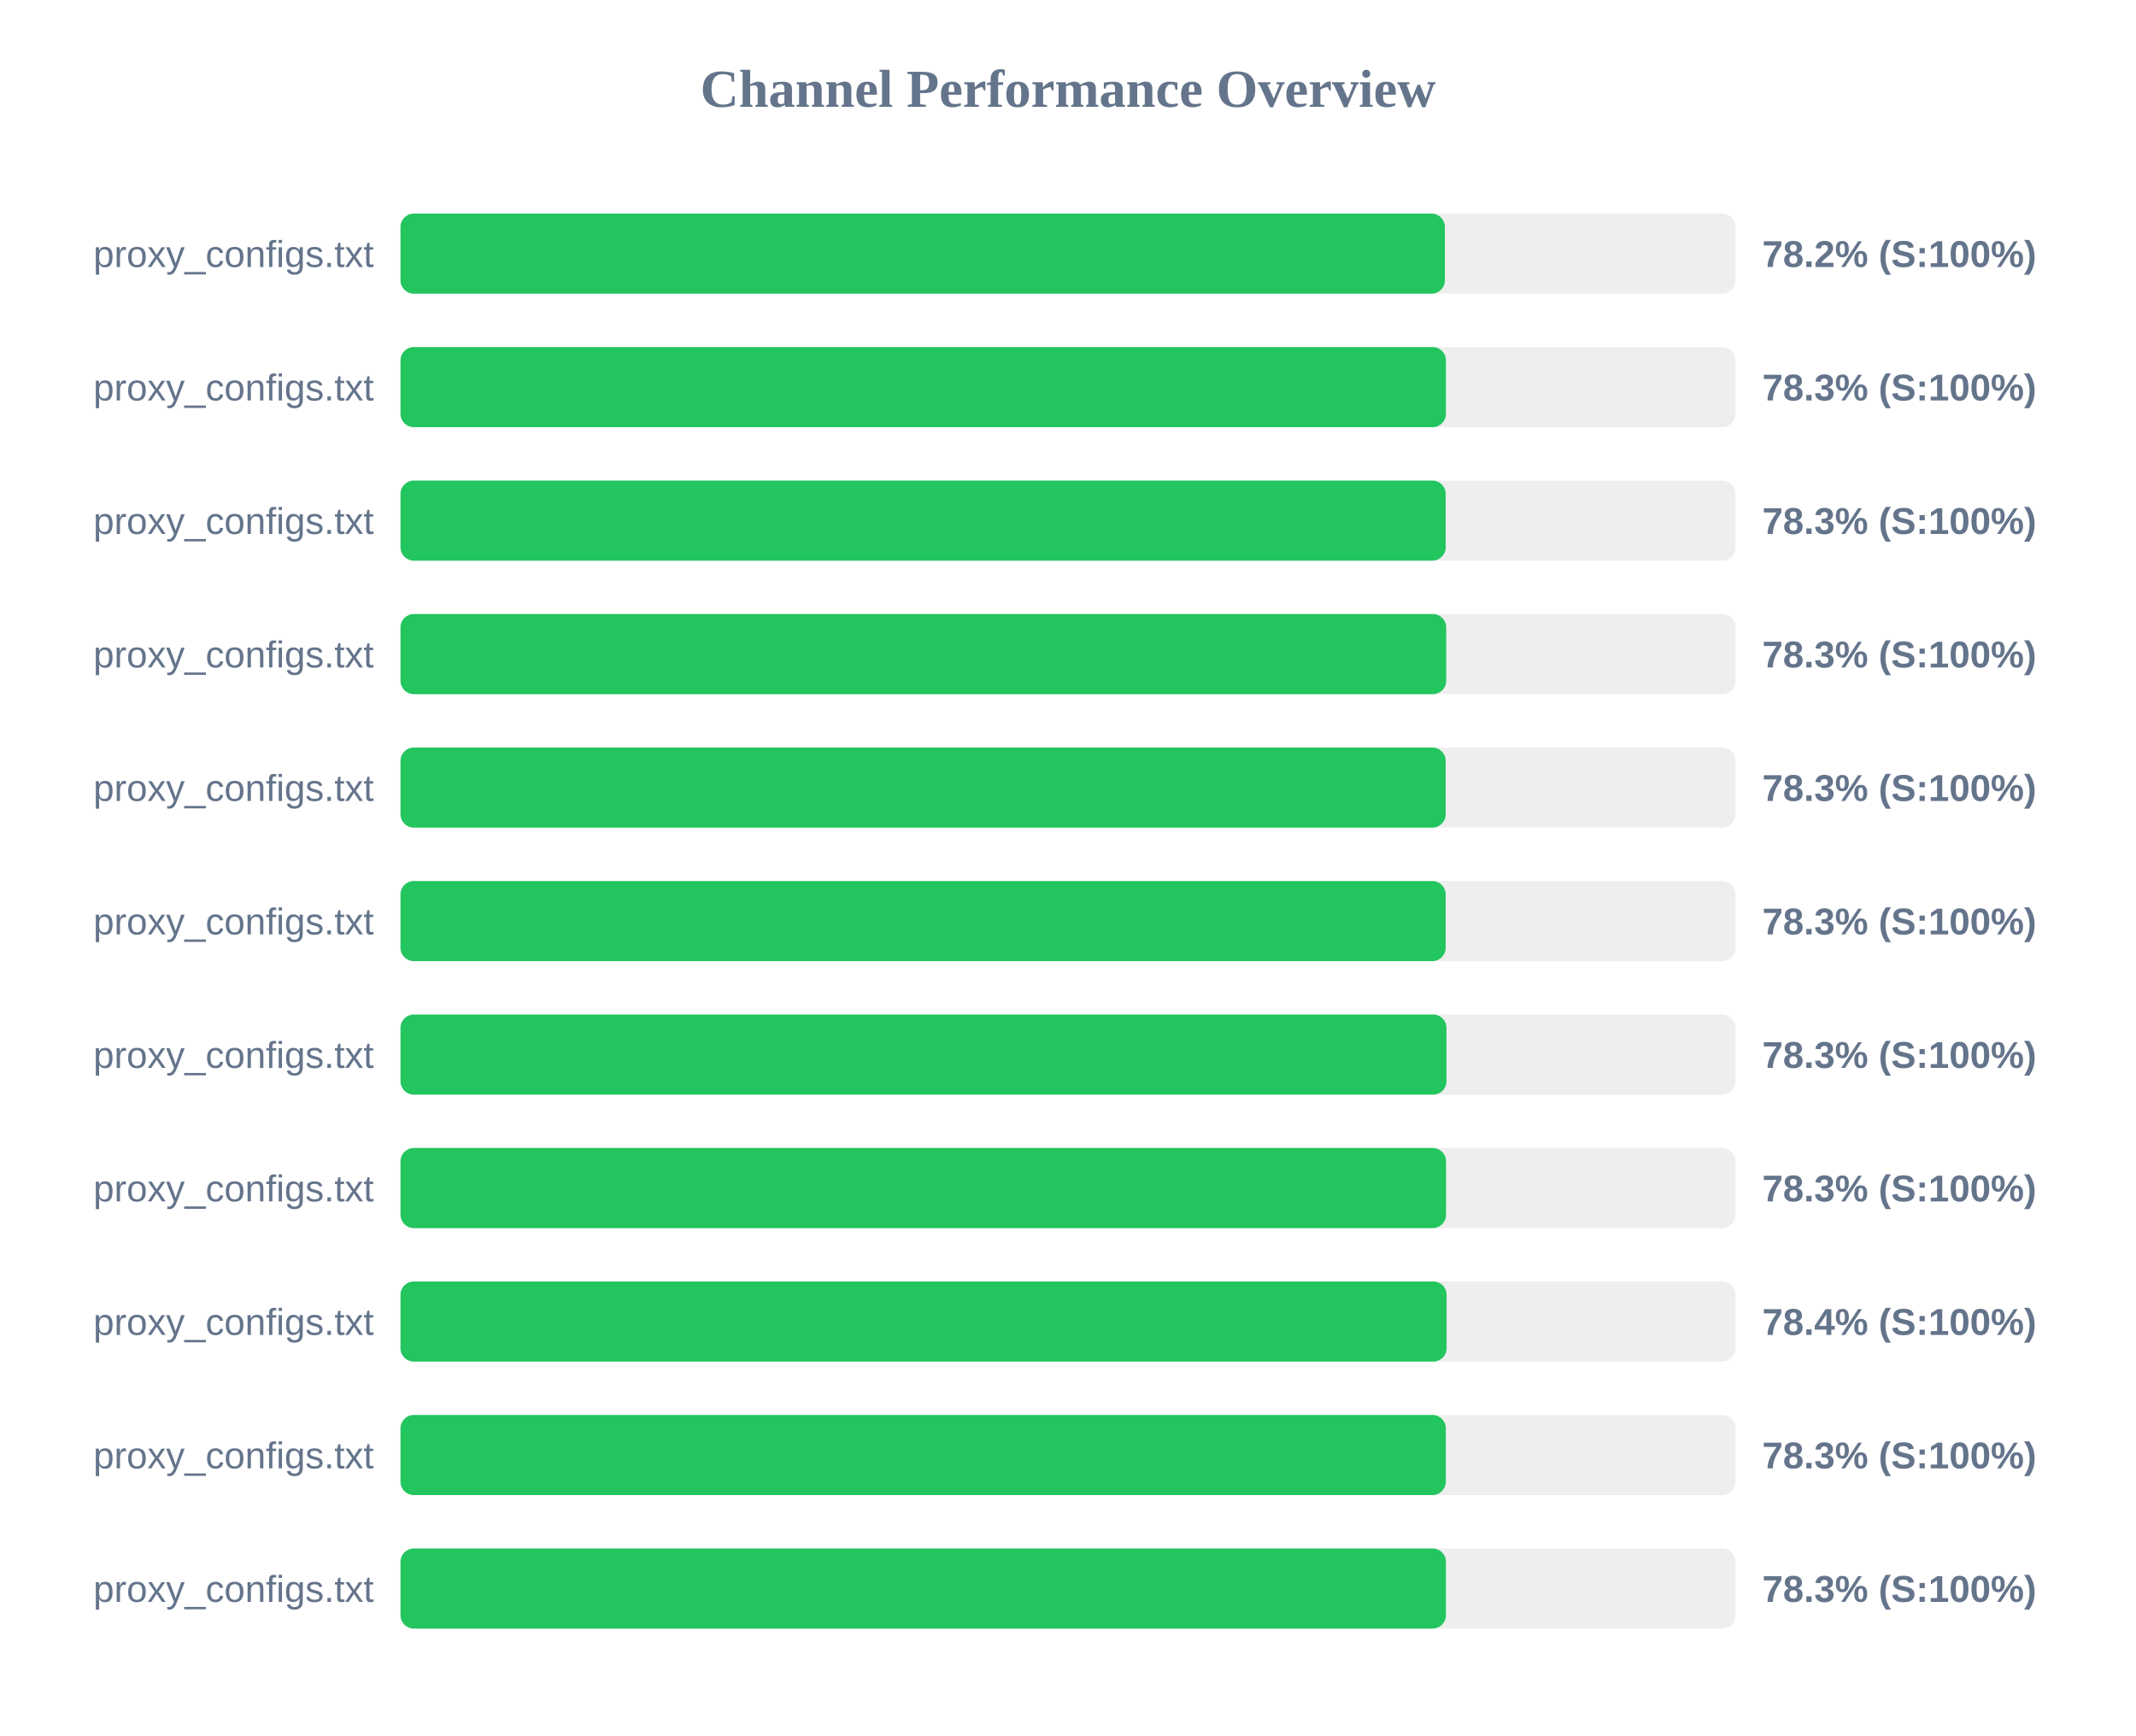
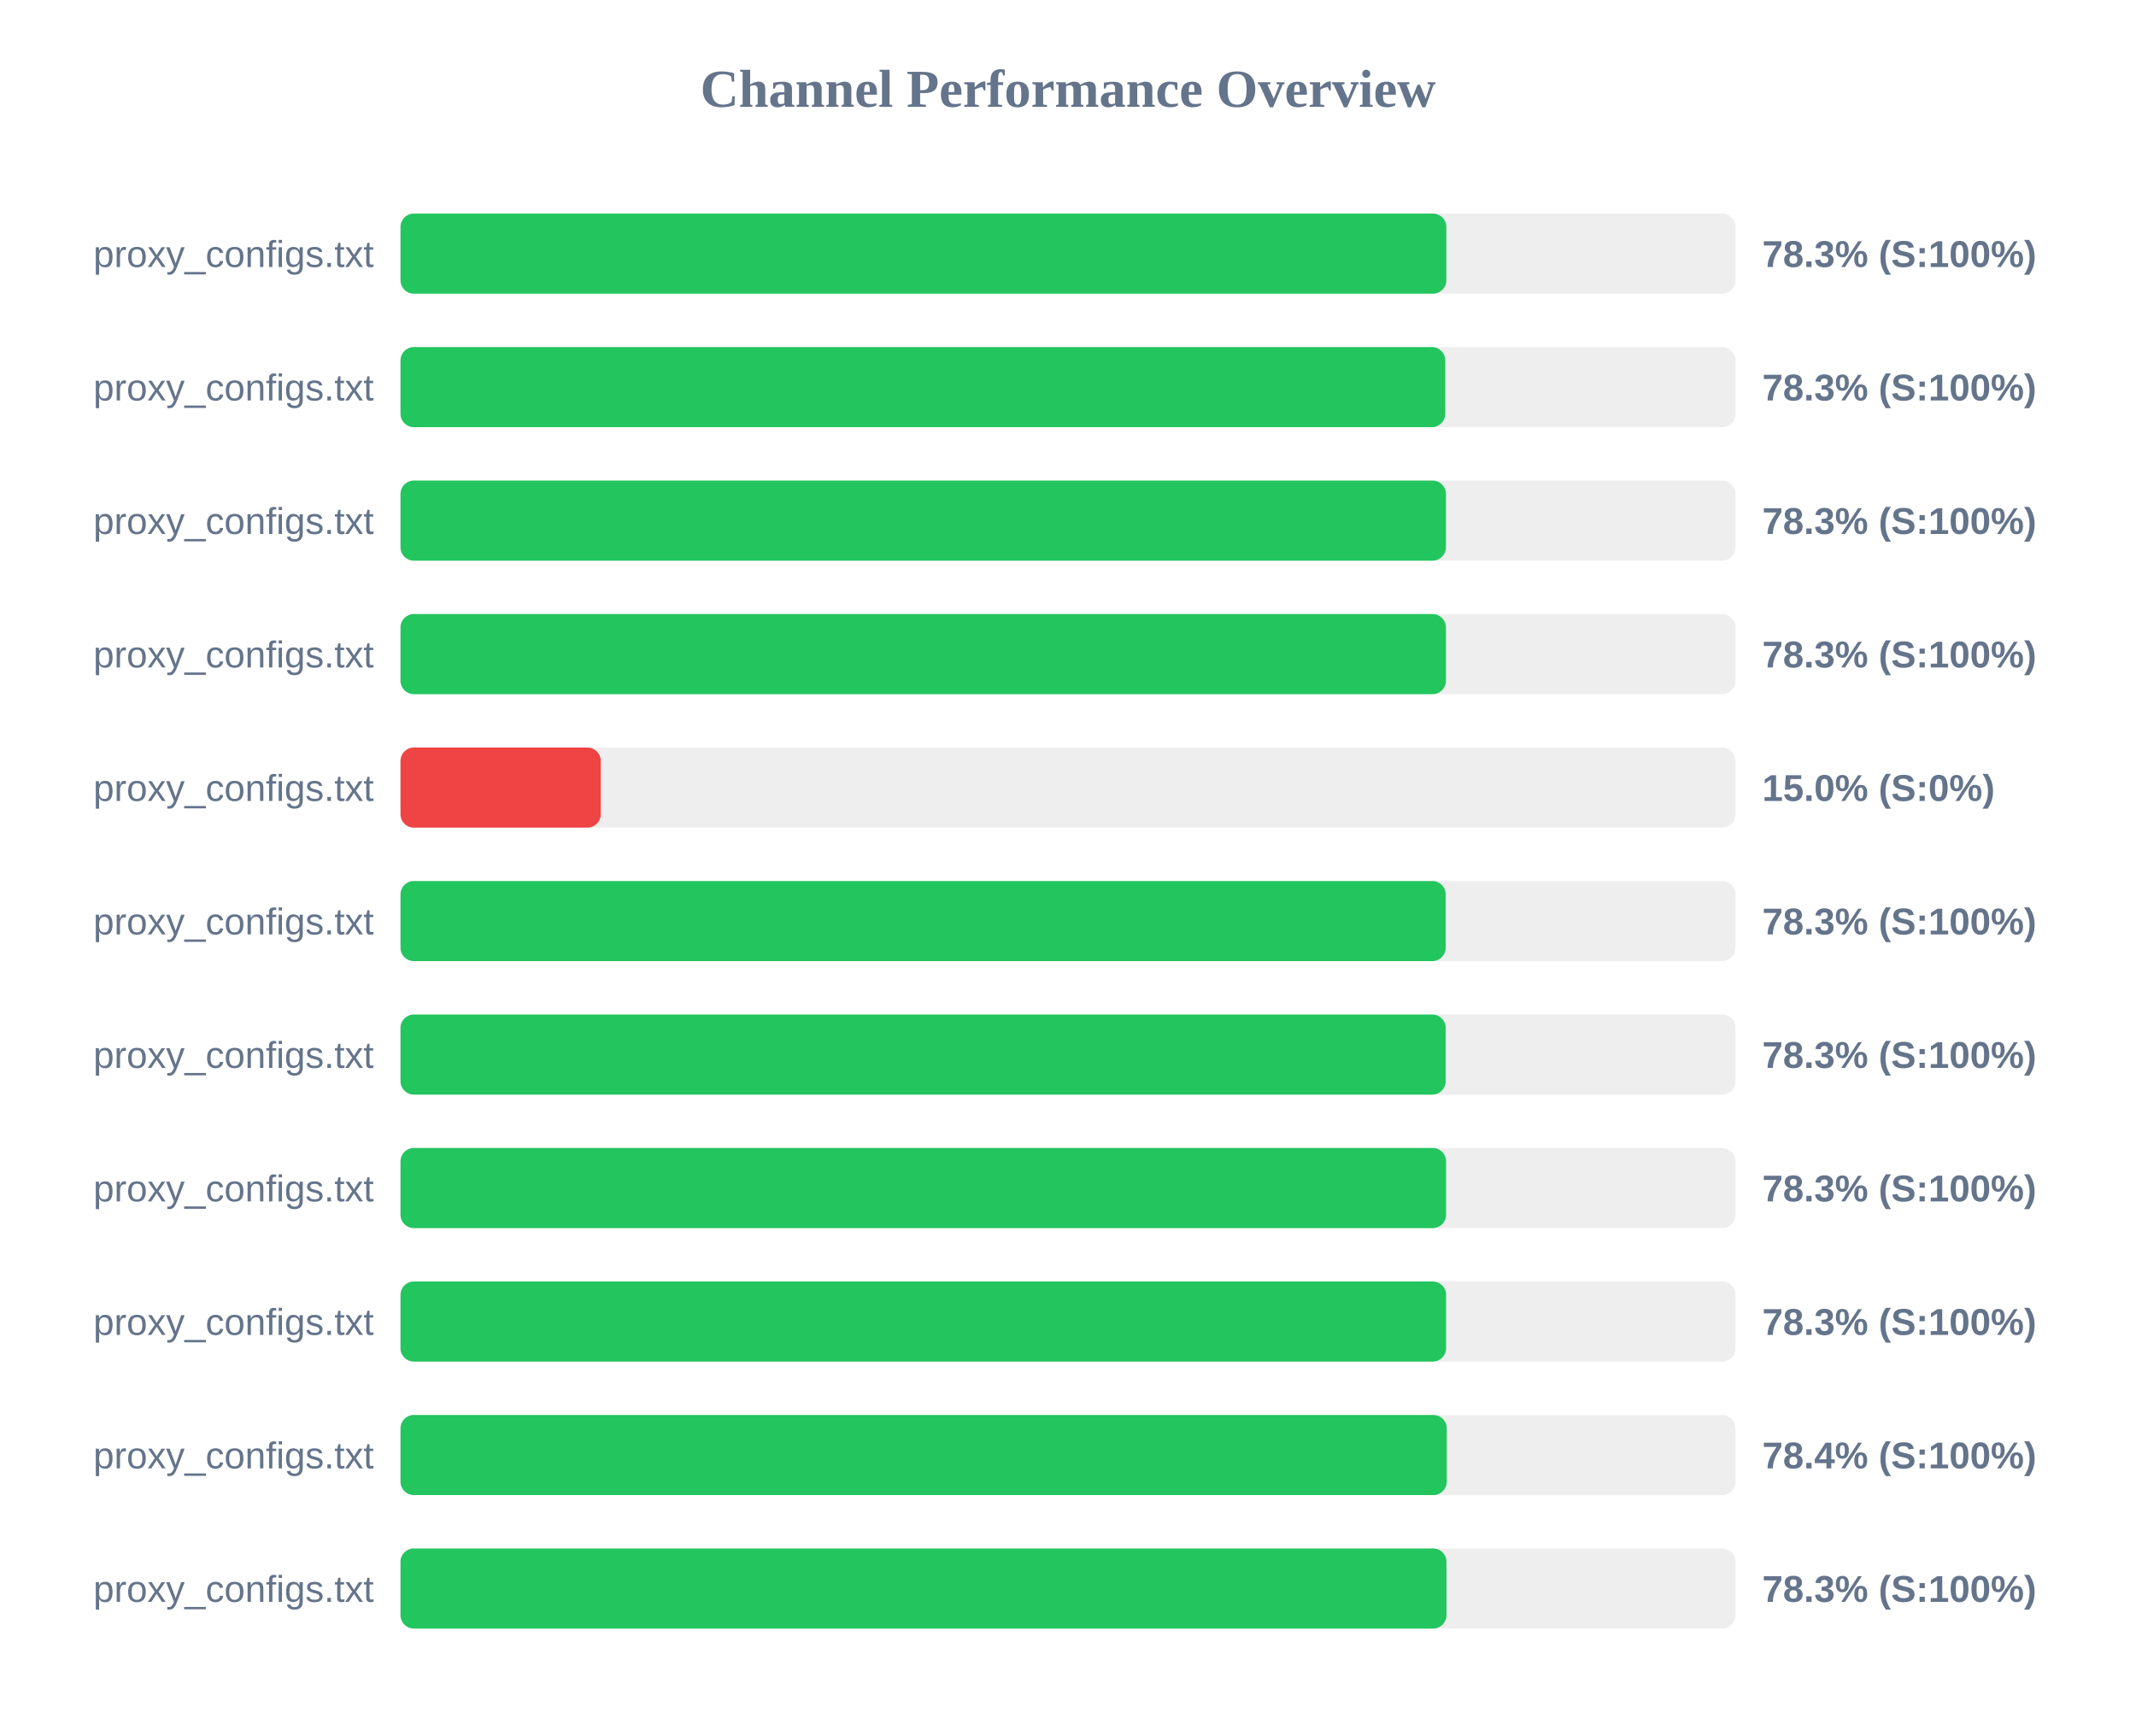
<svg xmlns="http://www.w3.org/2000/svg" width="800" height="650" version="1.1">
  <style>
        .row { font: 14px Arial; fill: #64748b; }
        .score { font: bold 14px Arial; fill: #64748b; }
    </style>
  <text x="400" y="40" text-anchor="middle" font-size="20px" font-weight="bold" fill="#64748b">Channel Performance Overview</text>
  <rect x="150" y="80" width="500" height="30" fill="#eee" rx="5" />
-   <rect x="150" y="80" width="391.15" height="30" fill="#22c55e" rx="5" />
+   <rect x="150" y="80" width="391.7" height="30" fill="#22c55e" rx="5" />
  <text x="140" y="100" text-anchor="end" class="row">proxy_configs.txt</text>
-   <text x="660" y="100" text-anchor="start" class="score">78.2% (S:100%)</text>
+   <text x="660" y="100" text-anchor="start" class="score">78.3% (S:100%)</text>
  <rect x="150" y="130" width="500" height="30" fill="#eee" rx="5" />
-   <rect x="150" y="130" width="391.55" height="30" fill="#22c55e" rx="5" />
+   <rect x="150" y="130" width="391.3" height="30" fill="#22c55e" rx="5" />
  <text x="140" y="150" text-anchor="end" class="row">proxy_configs.txt</text>
  <text x="660" y="150" text-anchor="start" class="score">78.3% (S:100%)</text>
  <rect x="150" y="180" width="500" height="30" fill="#eee" rx="5" />
-   <rect x="150" y="180" width="391.45" height="30" fill="#22c55e" rx="5" />
+   <rect x="150" y="180" width="391.55" height="30" fill="#22c55e" rx="5" />
  <text x="140" y="200" text-anchor="end" class="row">proxy_configs.txt</text>
  <text x="660" y="200" text-anchor="start" class="score">78.3% (S:100%)</text>
  <rect x="150" y="230" width="500" height="30" fill="#eee" rx="5" />
-   <rect x="150" y="230" width="391.65" height="30" fill="#22c55e" rx="5" />
+   <rect x="150" y="230" width="391.55" height="30" fill="#22c55e" rx="5" />
  <text x="140" y="250" text-anchor="end" class="row">proxy_configs.txt</text>
  <text x="660" y="250" text-anchor="start" class="score">78.3% (S:100%)</text>
  <rect x="150" y="280" width="500" height="30" fill="#eee" rx="5" />
-   <rect x="150" y="280" width="391.45" height="30" fill="#22c55e" rx="5" />
+   <rect x="150" y="280" width="75.0" height="30" fill="#ef4444" rx="5" />
  <text x="140" y="300" text-anchor="end" class="row">proxy_configs.txt</text>
-   <text x="660" y="300" text-anchor="start" class="score">78.3% (S:100%)</text>
+   <text x="660" y="300" text-anchor="start" class="score">15.0% (S:0%)</text>
  <rect x="150" y="330" width="500" height="30" fill="#eee" rx="5" />
  <rect x="150" y="330" width="391.45" height="30" fill="#22c55e" rx="5" />
  <text x="140" y="350" text-anchor="end" class="row">proxy_configs.txt</text>
  <text x="660" y="350" text-anchor="start" class="score">78.3% (S:100%)</text>
  <rect x="150" y="380" width="500" height="30" fill="#eee" rx="5" />
-   <rect x="150" y="380" width="391.75" height="30" fill="#22c55e" rx="5" />
+   <rect x="150" y="380" width="391.45" height="30" fill="#22c55e" rx="5" />
  <text x="140" y="400" text-anchor="end" class="row">proxy_configs.txt</text>
  <text x="660" y="400" text-anchor="start" class="score">78.3% (S:100%)</text>
  <rect x="150" y="430" width="500" height="30" fill="#eee" rx="5" />
  <rect x="150" y="430" width="391.6" height="30" fill="#22c55e" rx="5" />
  <text x="140" y="450" text-anchor="end" class="row">proxy_configs.txt</text>
  <text x="660" y="450" text-anchor="start" class="score">78.3% (S:100%)</text>
  <rect x="150" y="480" width="500" height="30" fill="#eee" rx="5" />
-   <rect x="150" y="480" width="391.8" height="30" fill="#22c55e" rx="5" />
+   <rect x="150" y="480" width="391.6" height="30" fill="#22c55e" rx="5" />
  <text x="140" y="500" text-anchor="end" class="row">proxy_configs.txt</text>
-   <text x="660" y="500" text-anchor="start" class="score">78.4% (S:100%)</text>
+   <text x="660" y="500" text-anchor="start" class="score">78.3% (S:100%)</text>
  <rect x="150" y="530" width="500" height="30" fill="#eee" rx="5" />
-   <rect x="150" y="530" width="391.5" height="30" fill="#22c55e" rx="5" />
+   <rect x="150" y="530" width="391.85" height="30" fill="#22c55e" rx="5" />
  <text x="140" y="550" text-anchor="end" class="row">proxy_configs.txt</text>
-   <text x="660" y="550" text-anchor="start" class="score">78.3% (S:100%)</text>
+   <text x="660" y="550" text-anchor="start" class="score">78.4% (S:100%)</text>
  <rect x="150" y="580" width="500" height="30" fill="#eee" rx="5" />
-   <rect x="150" y="580" width="391.55" height="30" fill="#22c55e" rx="5" />
+   <rect x="150" y="580" width="391.75" height="30" fill="#22c55e" rx="5" />
  <text x="140" y="600" text-anchor="end" class="row">proxy_configs.txt</text>
  <text x="660" y="600" text-anchor="start" class="score">78.3% (S:100%)</text>
</svg>
